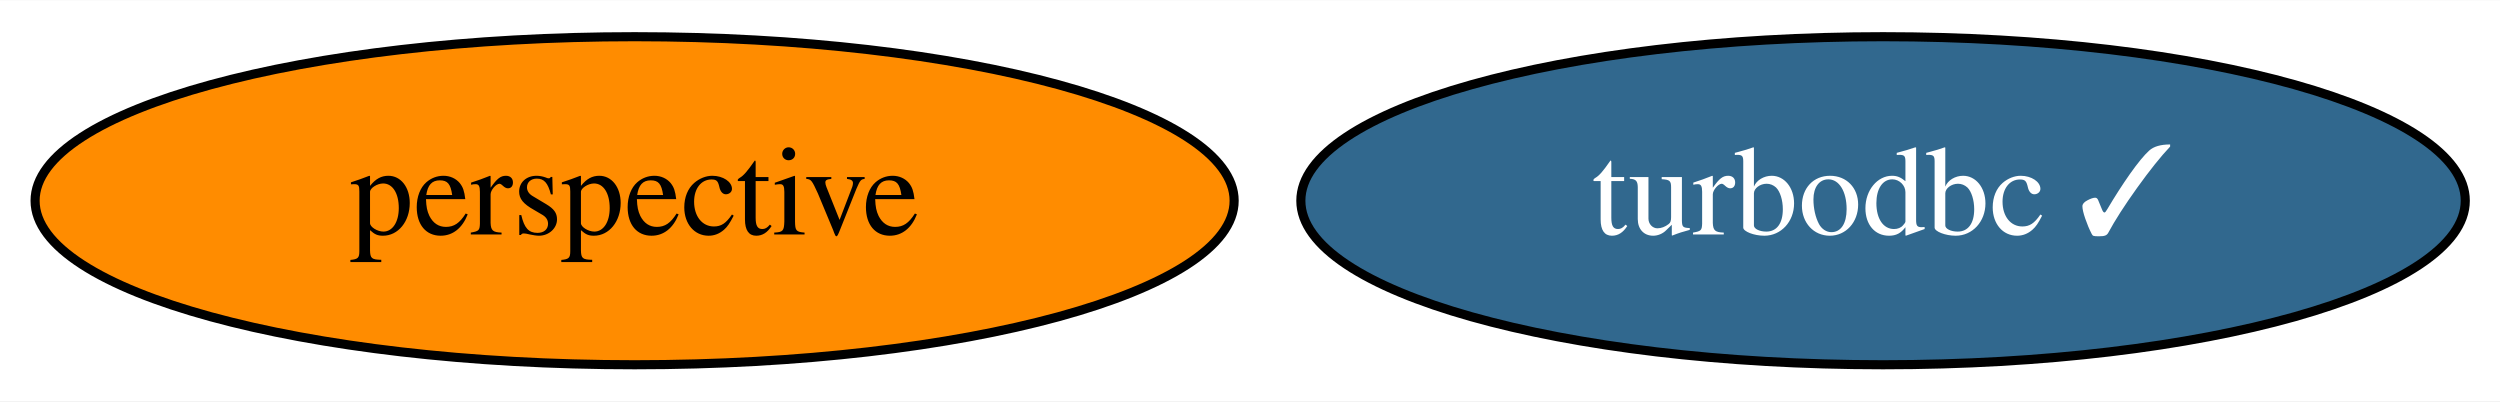
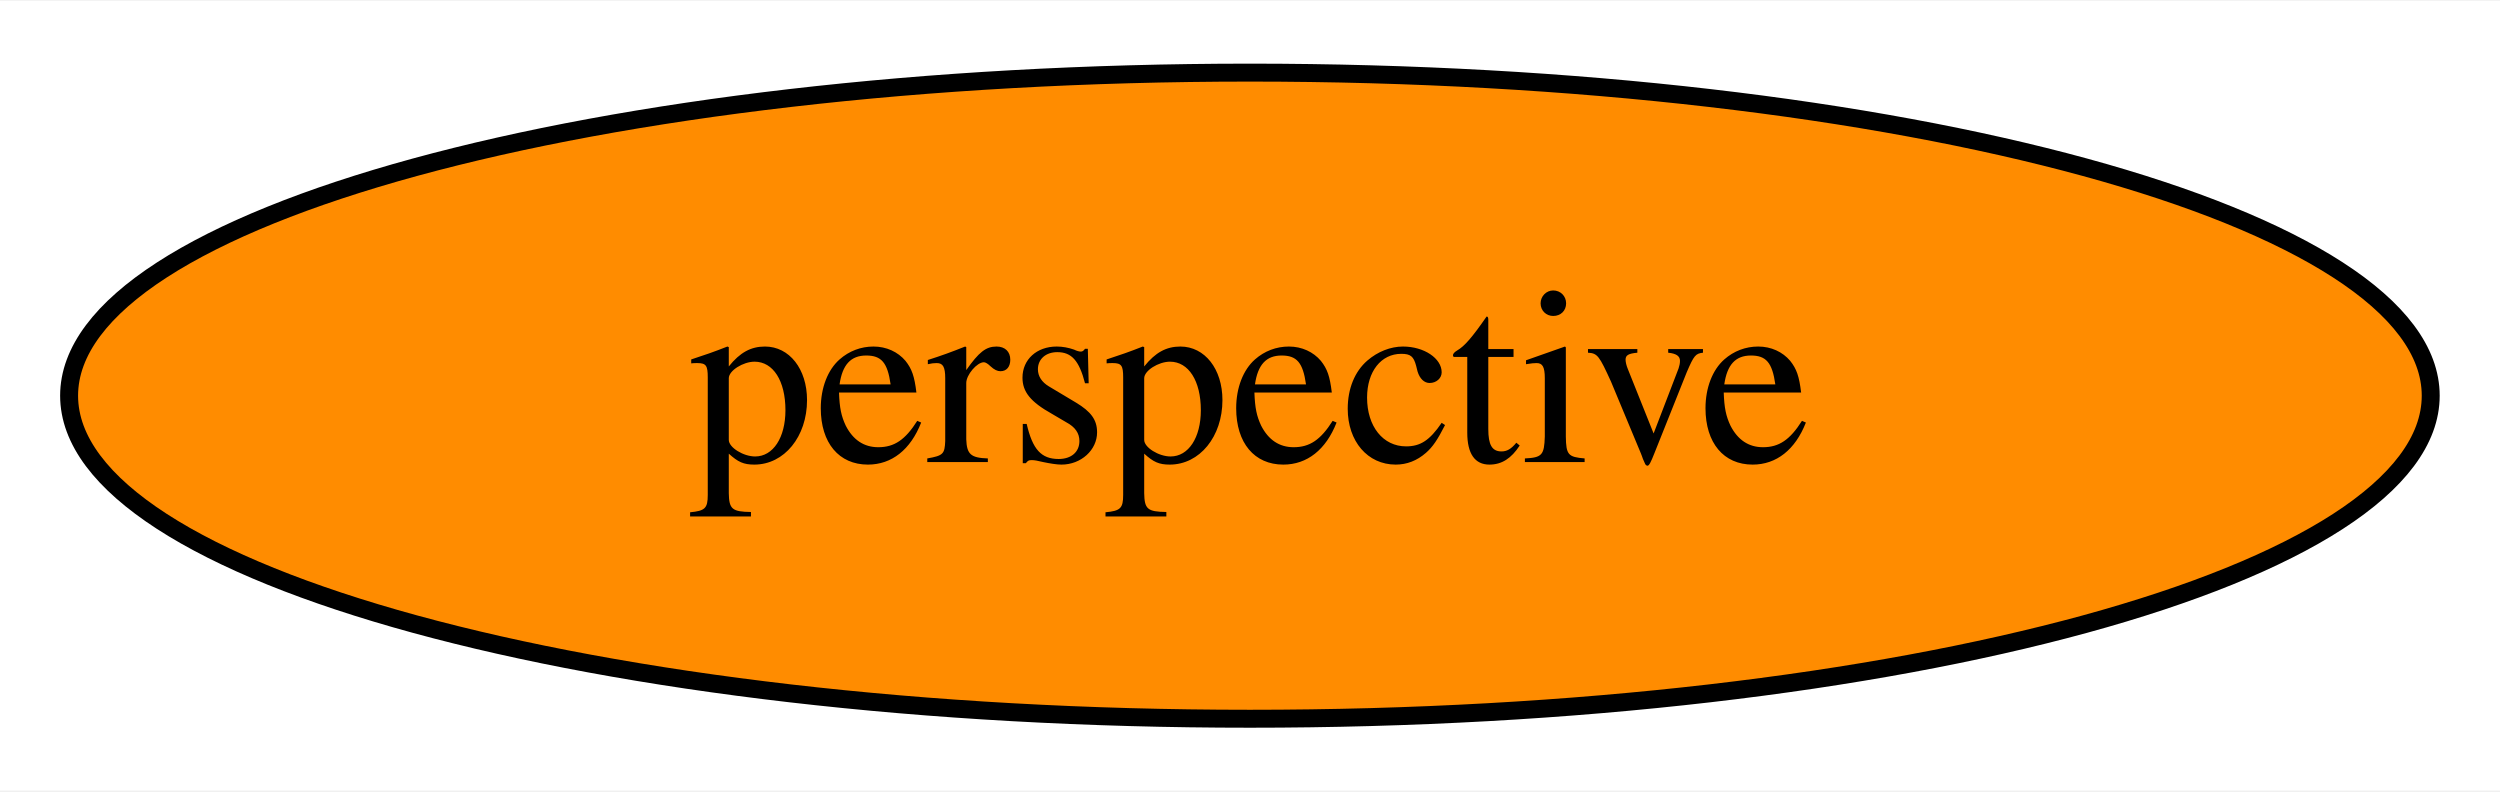
- <svg xmlns="http://www.w3.org/2000/svg" xmlns:xlink="http://www.w3.org/1999/xlink" width="274pt" height="44pt" viewBox="0.00 0.00 274.34 44.00">
+ <svg xmlns="http://www.w3.org/2000/svg" xmlns:xlink="http://www.w3.org/1999/xlink" width="139pt" height="44pt" viewBox="0.00 0.00 139.29 44.00">
  <g id="graph0" class="graph" transform="scale(1 1) rotate(0) translate(4 40)">
-     <polygon fill="white" stroke="transparent" points="-4,4 -4,-40 270.34,-40 270.34,4 -4,4" />
+     <polygon fill="white" stroke="transparent" points="-4,4 -4,-40 135.29,-40 135.29,4 -4,4" />
    <g id="node1" class="node">
      <g id="a_node1">
-         <a xlink:href="https://github.com/conda-forge/turbodbc-feedstock/pull/49" xlink:title="turbodbc ✓">
-           <ellipse fill="#31688e" stroke="black" cx="202.64" cy="-18" rx="63.89" ry="18" />
-           <text text-anchor="middle" x="202.64" y="-14.3" font-family="Times,serif" font-size="14.00" fill="white">turbodbc ✓</text>
-         </a>
-       </g>
-     </g>
-     <g id="node2" class="node">
-       <g id="a_node2">
        <a xlink:href="https://github.com/conda-forge/perspective-feedstock" xlink:title="perspective">
          <ellipse fill="#ff8c00" stroke="black" cx="65.64" cy="-18" rx="65.79" ry="18" />
          <text text-anchor="middle" x="65.64" y="-14.3" font-family="Times,serif" font-size="14.00">perspective</text>
        </a>
      </g>
    </g>
  </g>
</svg>
